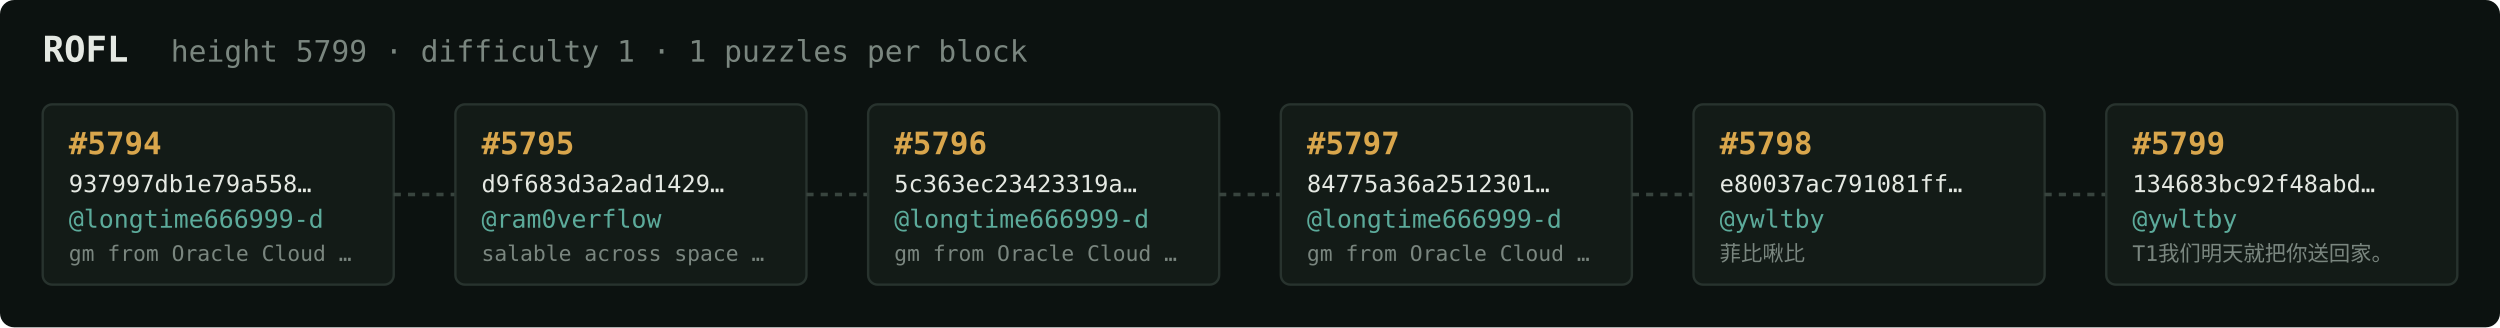
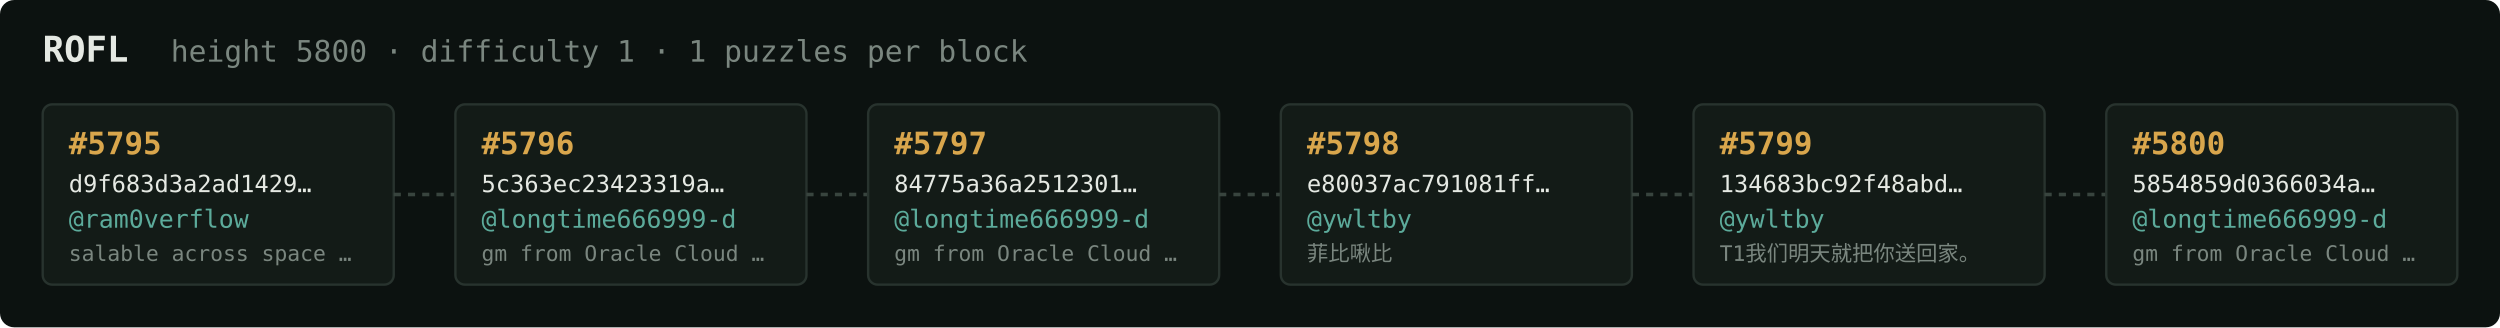
<svg xmlns="http://www.w3.org/2000/svg" width="1054" height="138" viewBox="0 0 1054 138" font-family="ui-monospace,SFMono-Regular,Menlo,monospace">
  <rect fill="#0c1210" width="1054" height="138" rx="6" />
  <text x="18" y="26" fill="#e5e9e3" font-size="15" font-weight="700">ROFL</text>
-   <text x="72" y="26" fill="#7a867f" font-size="12.5">height 5799 · difficulty 1 · 1 puzzles per block</text>
+   <text x="72" y="26" fill="#7a867f" font-size="12.5">height 5800 · difficulty 1 · 1 puzzles per block</text>
  <rect x="18" y="44" width="148" height="76" rx="4" fill="#131b17" stroke="#28332e" stroke-width="1" />
-   <text x="29" y="65" fill="#d9a64c" font-size="13" font-weight="700">#5794</text>
-   <text x="29" y="81" fill="#e5e9e3" font-size="10">937997db1e79a558…</text>
-   <text x="29" y="96" fill="#5cab9b" font-size="10.5">@longtime666999-d</text>
-   <text x="29" y="110" fill="#7a867f" font-size="9">gm from Oracle Cloud …</text>
+   <text x="29" y="65" fill="#d9a64c" font-size="13" font-weight="700">#5795</text>
+   <text x="29" y="81" fill="#e5e9e3" font-size="10">d9f683d3a2ad1429…</text>
+   <text x="29" y="96" fill="#5cab9b" font-size="10.5">@ram0verflow</text>
+   <text x="29" y="110" fill="#7a867f" font-size="9">salable across space …</text>
  <line x1="166" y1="82.0" x2="192" y2="82.0" stroke="#38443e" stroke-width="1.5" stroke-dasharray="3 3" />
  <rect x="192" y="44" width="148" height="76" rx="4" fill="#131b17" stroke="#28332e" stroke-width="1" />
-   <text x="203" y="65" fill="#d9a64c" font-size="13" font-weight="700">#5795</text>
-   <text x="203" y="81" fill="#e5e9e3" font-size="10">d9f683d3a2ad1429…</text>
-   <text x="203" y="96" fill="#5cab9b" font-size="10.5">@ram0verflow</text>
-   <text x="203" y="110" fill="#7a867f" font-size="9">salable across space …</text>
+   <text x="203" y="65" fill="#d9a64c" font-size="13" font-weight="700">#5796</text>
+   <text x="203" y="81" fill="#e5e9e3" font-size="10">5c363ec23423319a…</text>
+   <text x="203" y="96" fill="#5cab9b" font-size="10.5">@longtime666999-d</text>
+   <text x="203" y="110" fill="#7a867f" font-size="9">gm from Oracle Cloud …</text>
  <line x1="340" y1="82.0" x2="366" y2="82.0" stroke="#38443e" stroke-width="1.5" stroke-dasharray="3 3" />
  <rect x="366" y="44" width="148" height="76" rx="4" fill="#131b17" stroke="#28332e" stroke-width="1" />
-   <text x="377" y="65" fill="#d9a64c" font-size="13" font-weight="700">#5796</text>
-   <text x="377" y="81" fill="#e5e9e3" font-size="10">5c363ec23423319a…</text>
+   <text x="377" y="65" fill="#d9a64c" font-size="13" font-weight="700">#5797</text>
+   <text x="377" y="81" fill="#e5e9e3" font-size="10">84775a36a2512301…</text>
  <text x="377" y="96" fill="#5cab9b" font-size="10.5">@longtime666999-d</text>
  <text x="377" y="110" fill="#7a867f" font-size="9">gm from Oracle Cloud …</text>
  <line x1="514" y1="82.0" x2="540" y2="82.0" stroke="#38443e" stroke-width="1.5" stroke-dasharray="3 3" />
  <rect x="540" y="44" width="148" height="76" rx="4" fill="#131b17" stroke="#28332e" stroke-width="1" />
-   <text x="551" y="65" fill="#d9a64c" font-size="13" font-weight="700">#5797</text>
-   <text x="551" y="81" fill="#e5e9e3" font-size="10">84775a36a2512301…</text>
-   <text x="551" y="96" fill="#5cab9b" font-size="10.5">@longtime666999-d</text>
-   <text x="551" y="110" fill="#7a867f" font-size="9">gm from Oracle Cloud …</text>
+   <text x="551" y="65" fill="#d9a64c" font-size="13" font-weight="700">#5798</text>
+   <text x="551" y="81" fill="#e5e9e3" font-size="10">e80037ac791081ff…</text>
+   <text x="551" y="96" fill="#5cab9b" font-size="10.5">@ywltby</text>
+   <text x="551" y="110" fill="#7a867f" font-size="9">菲比啾比</text>
  <line x1="688" y1="82.0" x2="714" y2="82.0" stroke="#38443e" stroke-width="1.5" stroke-dasharray="3 3" />
  <rect x="714" y="44" width="148" height="76" rx="4" fill="#131b17" stroke="#28332e" stroke-width="1" />
-   <text x="725" y="65" fill="#d9a64c" font-size="13" font-weight="700">#5798</text>
-   <text x="725" y="81" fill="#e5e9e3" font-size="10">e80037ac791081ff…</text>
+   <text x="725" y="65" fill="#d9a64c" font-size="13" font-weight="700">#5799</text>
+   <text x="725" y="81" fill="#e5e9e3" font-size="10">134683bc92f48abd…</text>
  <text x="725" y="96" fill="#5cab9b" font-size="10.5">@ywltby</text>
-   <text x="725" y="110" fill="#7a867f" font-size="9">菲比啾比</text>
+   <text x="725" y="110" fill="#7a867f" font-size="9">T1我们明天就把你送回家。</text>
  <line x1="862" y1="82.0" x2="888" y2="82.0" stroke="#38443e" stroke-width="1.5" stroke-dasharray="3 3" />
  <rect x="888" y="44" width="148" height="76" rx="4" fill="#131b17" stroke="#28332e" stroke-width="1" />
-   <text x="899" y="65" fill="#d9a64c" font-size="13" font-weight="700">#5799</text>
-   <text x="899" y="81" fill="#e5e9e3" font-size="10">134683bc92f48abd…</text>
-   <text x="899" y="96" fill="#5cab9b" font-size="10.5">@ywltby</text>
-   <text x="899" y="110" fill="#7a867f" font-size="9">T1我们明天就把你送回家。</text>
+   <text x="899" y="65" fill="#d9a64c" font-size="13" font-weight="700">#5800</text>
+   <text x="899" y="81" fill="#e5e9e3" font-size="10">5854859d0366034a…</text>
+   <text x="899" y="96" fill="#5cab9b" font-size="10.5">@longtime666999-d</text>
+   <text x="899" y="110" fill="#7a867f" font-size="9">gm from Oracle Cloud …</text>
</svg>
